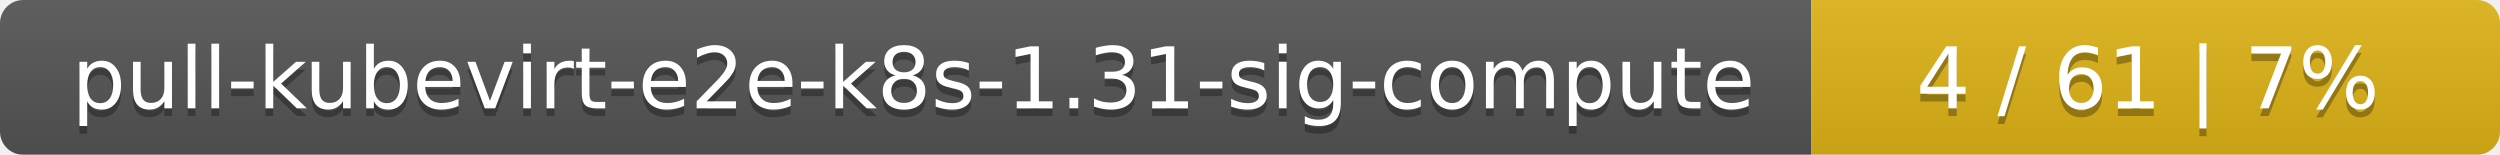
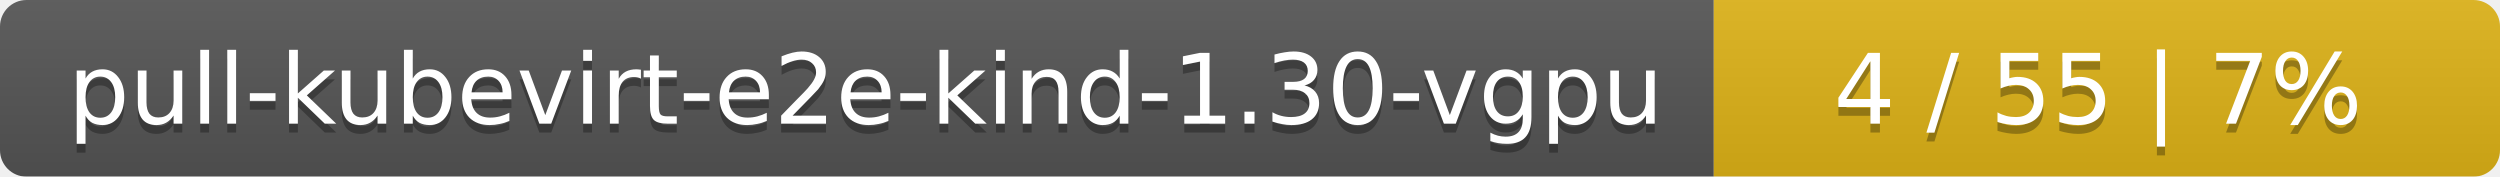
- <svg xmlns="http://www.w3.org/2000/svg" width="323" height="20">
+ <svg xmlns="http://www.w3.org/2000/svg" width="283" height="20">
  <linearGradient id="smooth" x2="0" y2="100%">
    <stop offset="0" stop-color="#bbb" stop-opacity=".1" />
    <stop offset="1" stop-opacity=".1" />
  </linearGradient>
  <mask id="round">
-     <rect width="323" height="20" rx="3" fill="#fff" />
+     <rect width="283" height="20" rx="3" fill="#fff" />
  </mask>
  <g mask="url(#round)">
-     <rect width="234" height="20" fill="#555" />
-     <rect x="234" width="89" height="20" fill="#dfb317" />
-     <rect width="323" height="20" fill="url(#smooth)" />
+     <rect width="194" height="20" fill="#555" />
+     <rect x="194" width="89" height="20" fill="#dfb317" />
+     <rect width="283" height="20" fill="url(#smooth)" />
  </g>
  <g fill="#fff" text-anchor="middle" font-family="DejaVu Sans,Verdana,Geneva,sans-serif" font-size="11">
-     <text x="118" y="15" fill="#010101" fill-opacity=".3">pull-kubevirt-e2e-k8s-1.31-sig-compute</text>
-     <text x="118" y="14">pull-kubevirt-e2e-k8s-1.31-sig-compute</text>
-     <text x="277.5" y="15" fill="#010101" fill-opacity=".3">4 / 61    |    7%</text>
-     <text x="277.5" y="14">4 / 61    |    7%</text>
+     <text x="98" y="15" fill="#010101" fill-opacity=".3">pull-kubevirt-e2e-kind-1.30-vgpu</text>
+     <text x="98" y="14">pull-kubevirt-e2e-kind-1.30-vgpu</text>
+     <text x="237.5" y="15" fill="#010101" fill-opacity=".3">4 / 55    |    7%</text>
+     <text x="237.5" y="14">4 / 55    |    7%</text>
  </g>
</svg>
